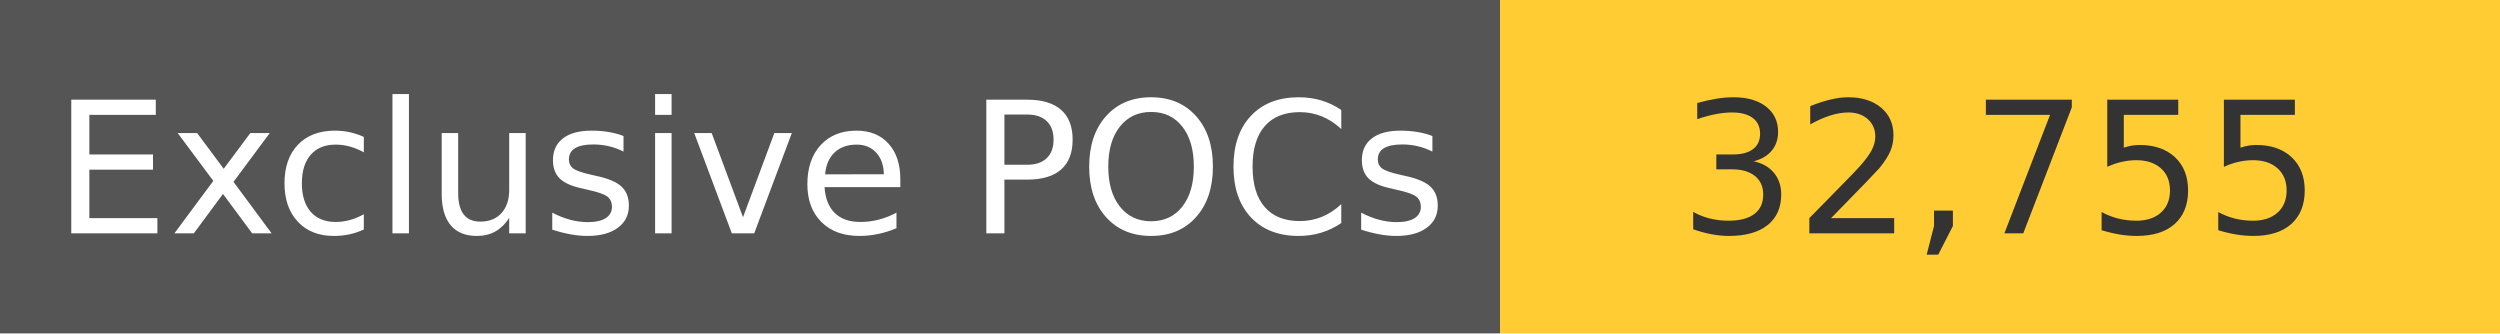
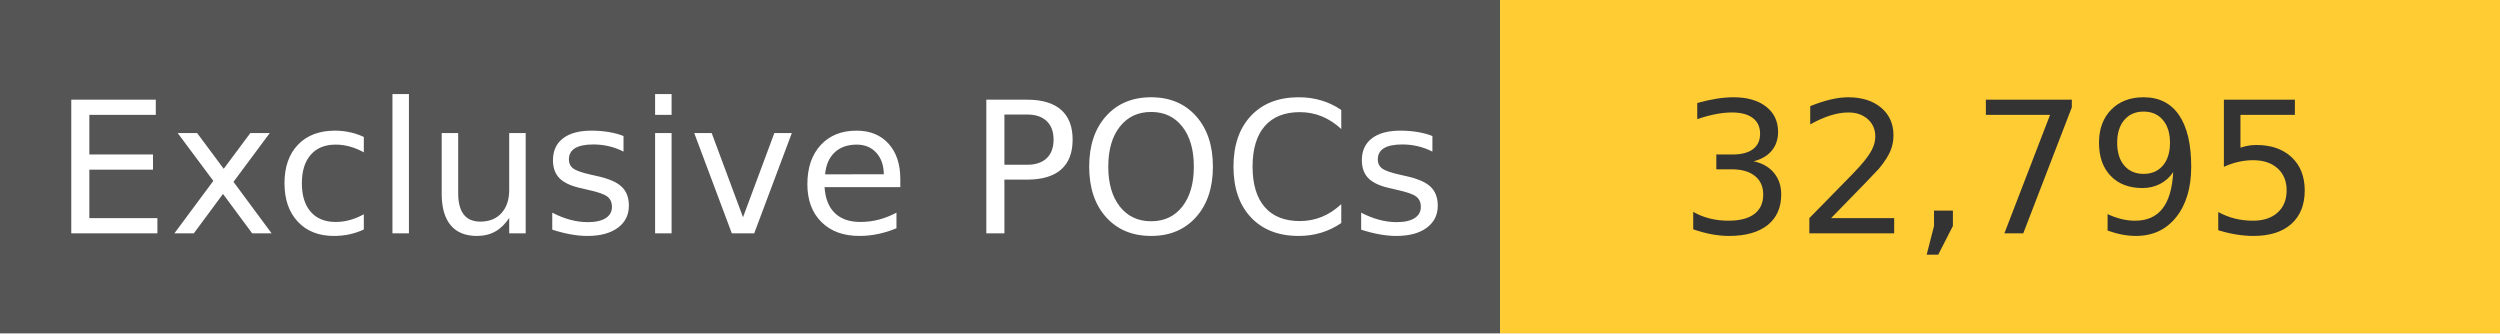
<svg xmlns="http://www.w3.org/2000/svg" width="150" height="20" role="img">
  <linearGradient id="s" x2="0" y2="100%">
    <stop offset="0" stop-color="#bbb" stop-opacity=".1" />
    <stop offset="1" stop-opacity=".1" />
  </linearGradient>
  <g>
    <rect width="90" height="20" fill="#555" />
    <rect x="90" width="267" height="20" fill="#ffcc33" />
  </g>
  <g fill="#fff" text-anchor="middle" font-family="Verdana,Geneva,DejaVu Sans,sans-serif" text-rendering="geometricPrecision" font-size="110">
    <text x="450" y="140" transform="scale(.1)" fill="#fff">
            Exclusive POCs
        </text>
    <text x="1200" y="140" transform="scale(.1)" fill="#333">
-             32,755
+             32,795
        </text>
  </g>
</svg>
